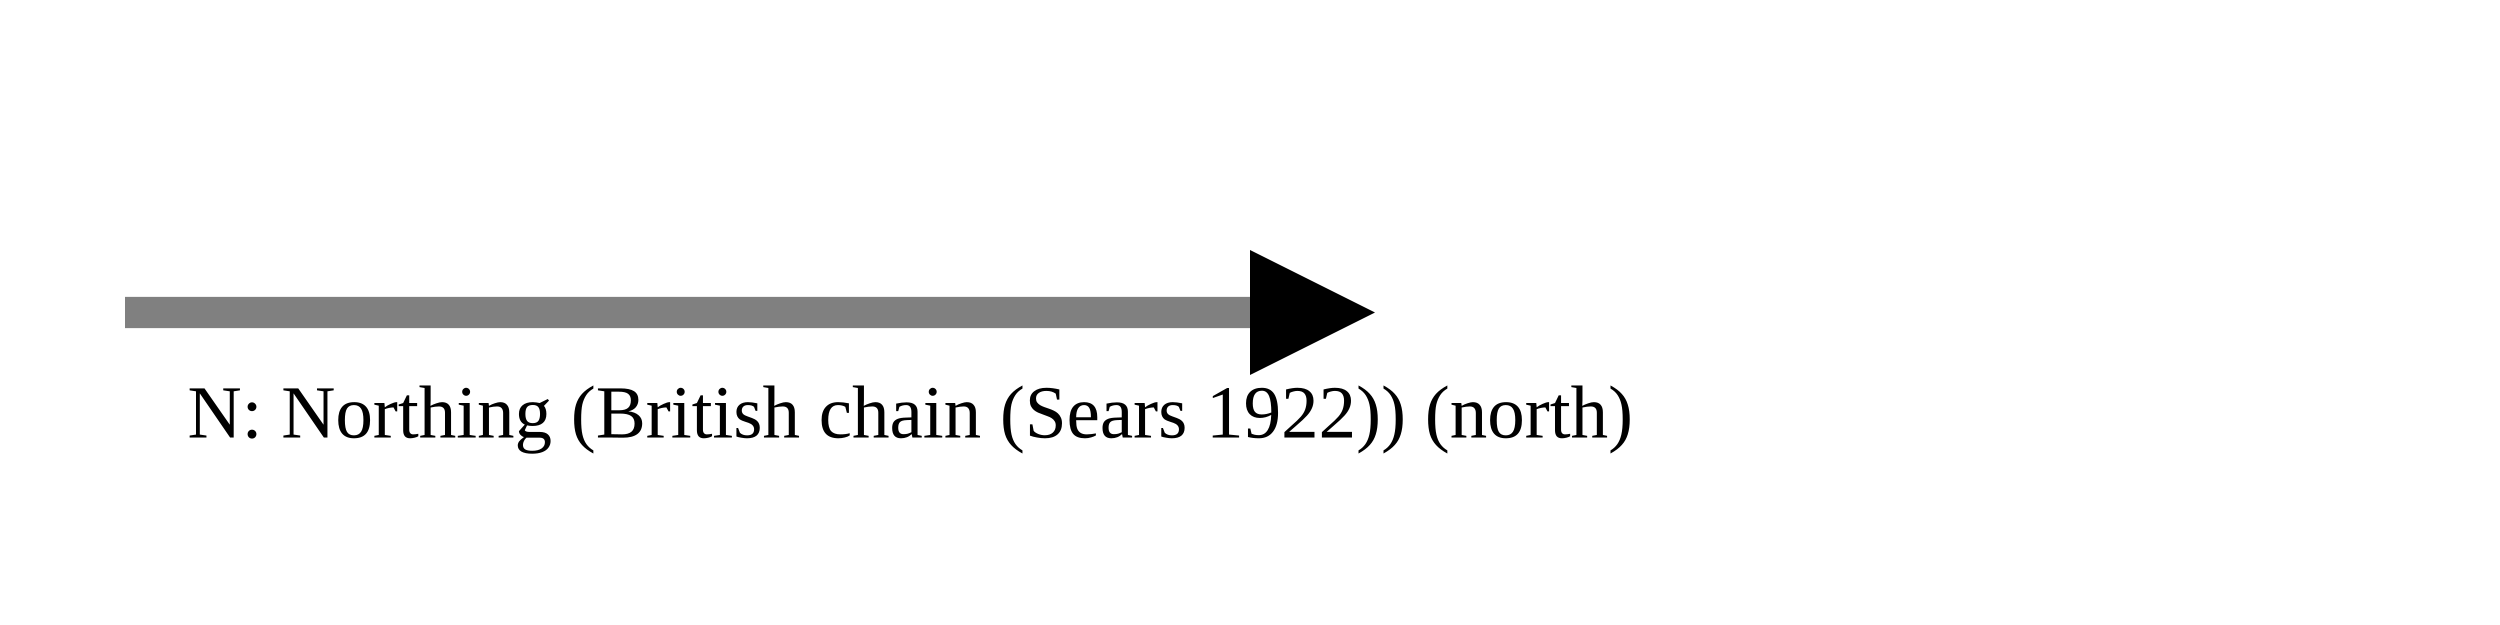
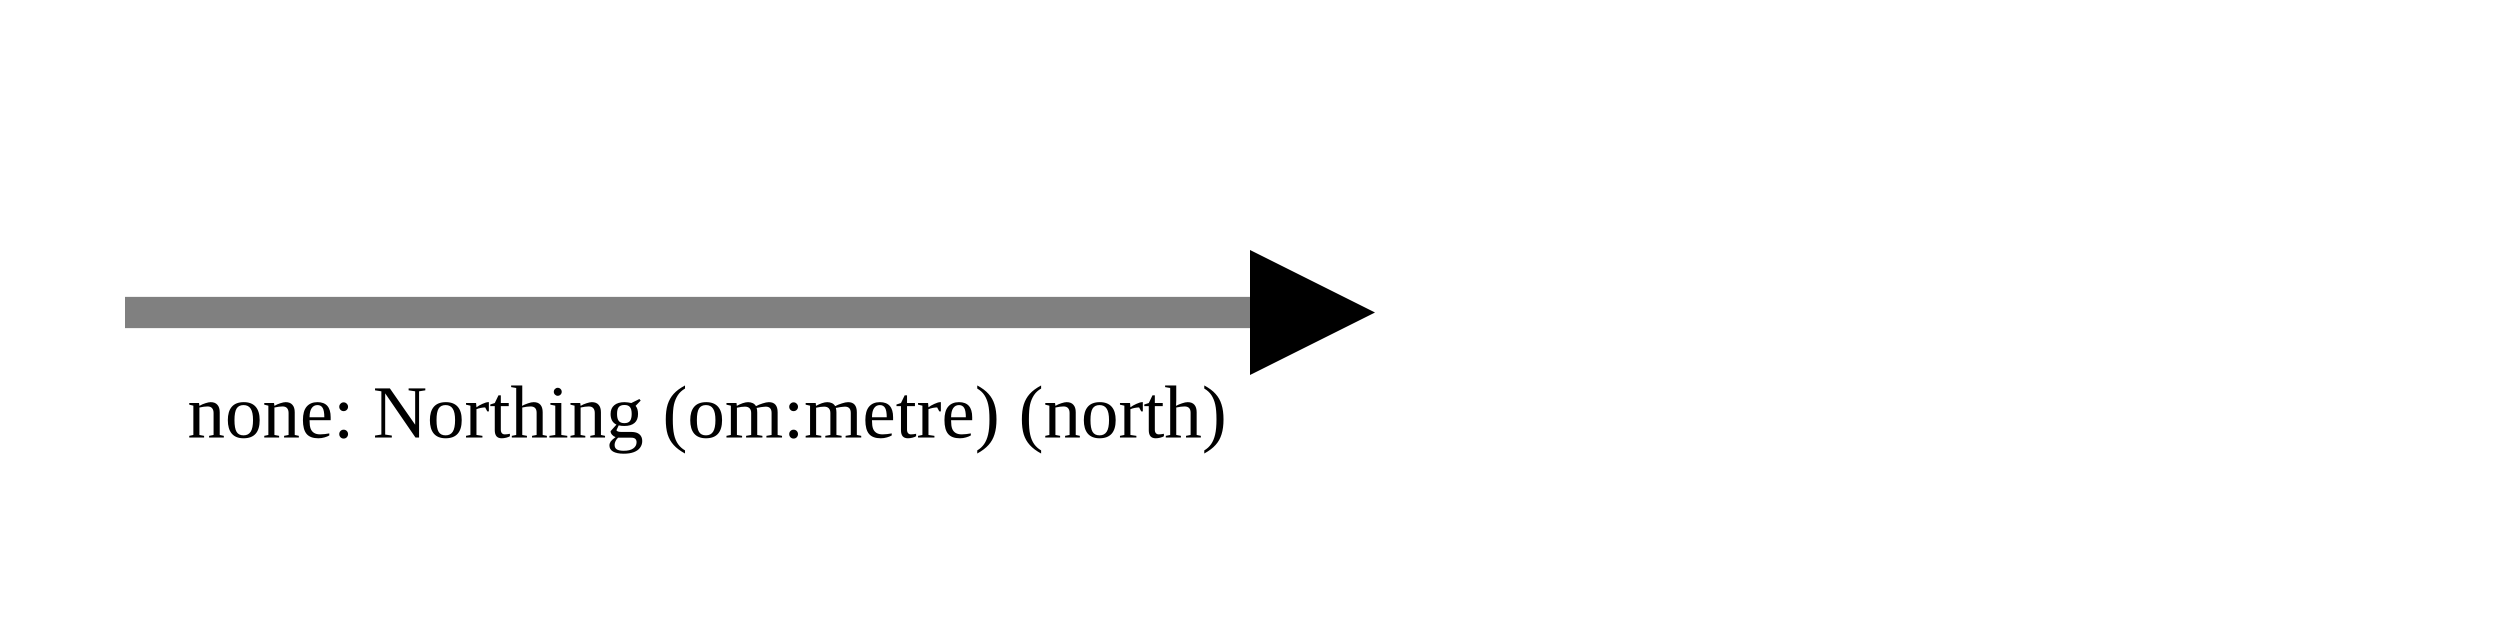
<svg xmlns="http://www.w3.org/2000/svg" version="1.1" width="400" height="100" viewbox="0 0 275 100">
  <defs>
    <marker id="arrowhead" markerWidth="10" markerHeight="7" refX="0" refY="2" orient="auto">
      <polygon points="0 0, 4 2, 0 4" />
    </marker>
  </defs>
  <line x1="20" y1="50" x2="200" y2="50" stroke="gray" stroke-width="5" marker-end="url(#arrowhead)" />
-   <text x="30" y="70" class="small">N: Northing (British chain (Sears 1922)) (north)</text>
+   <text x="30" y="70" class="small">none: Northing (om:metre) (north)</text>
</svg>
